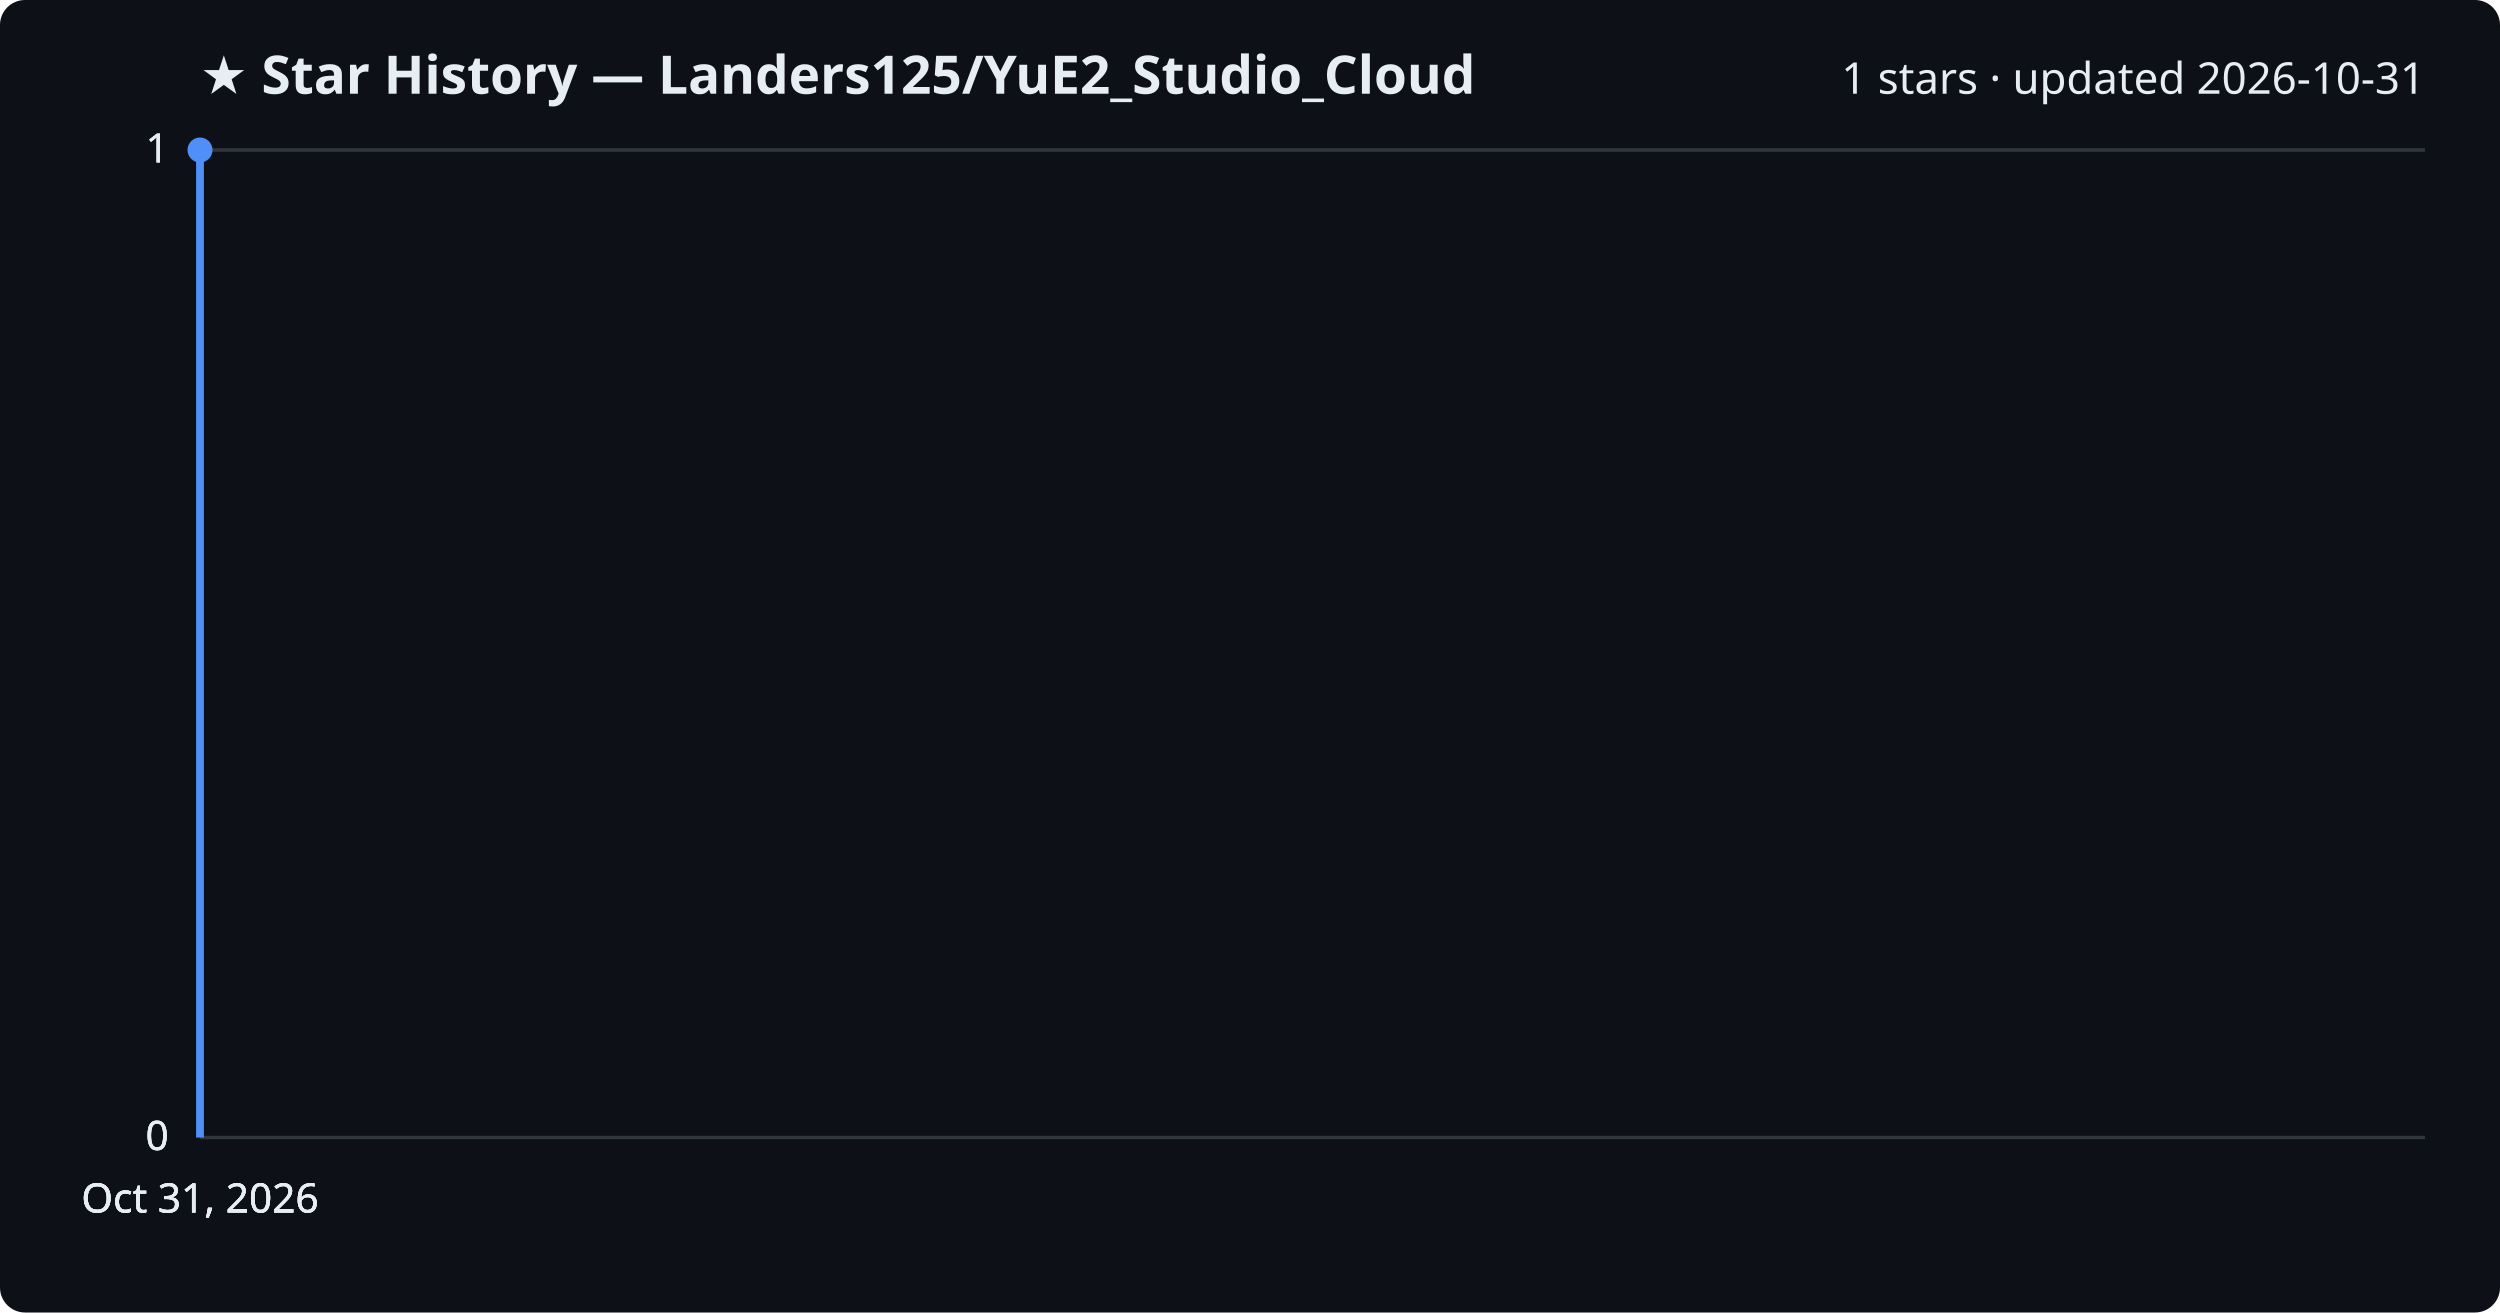
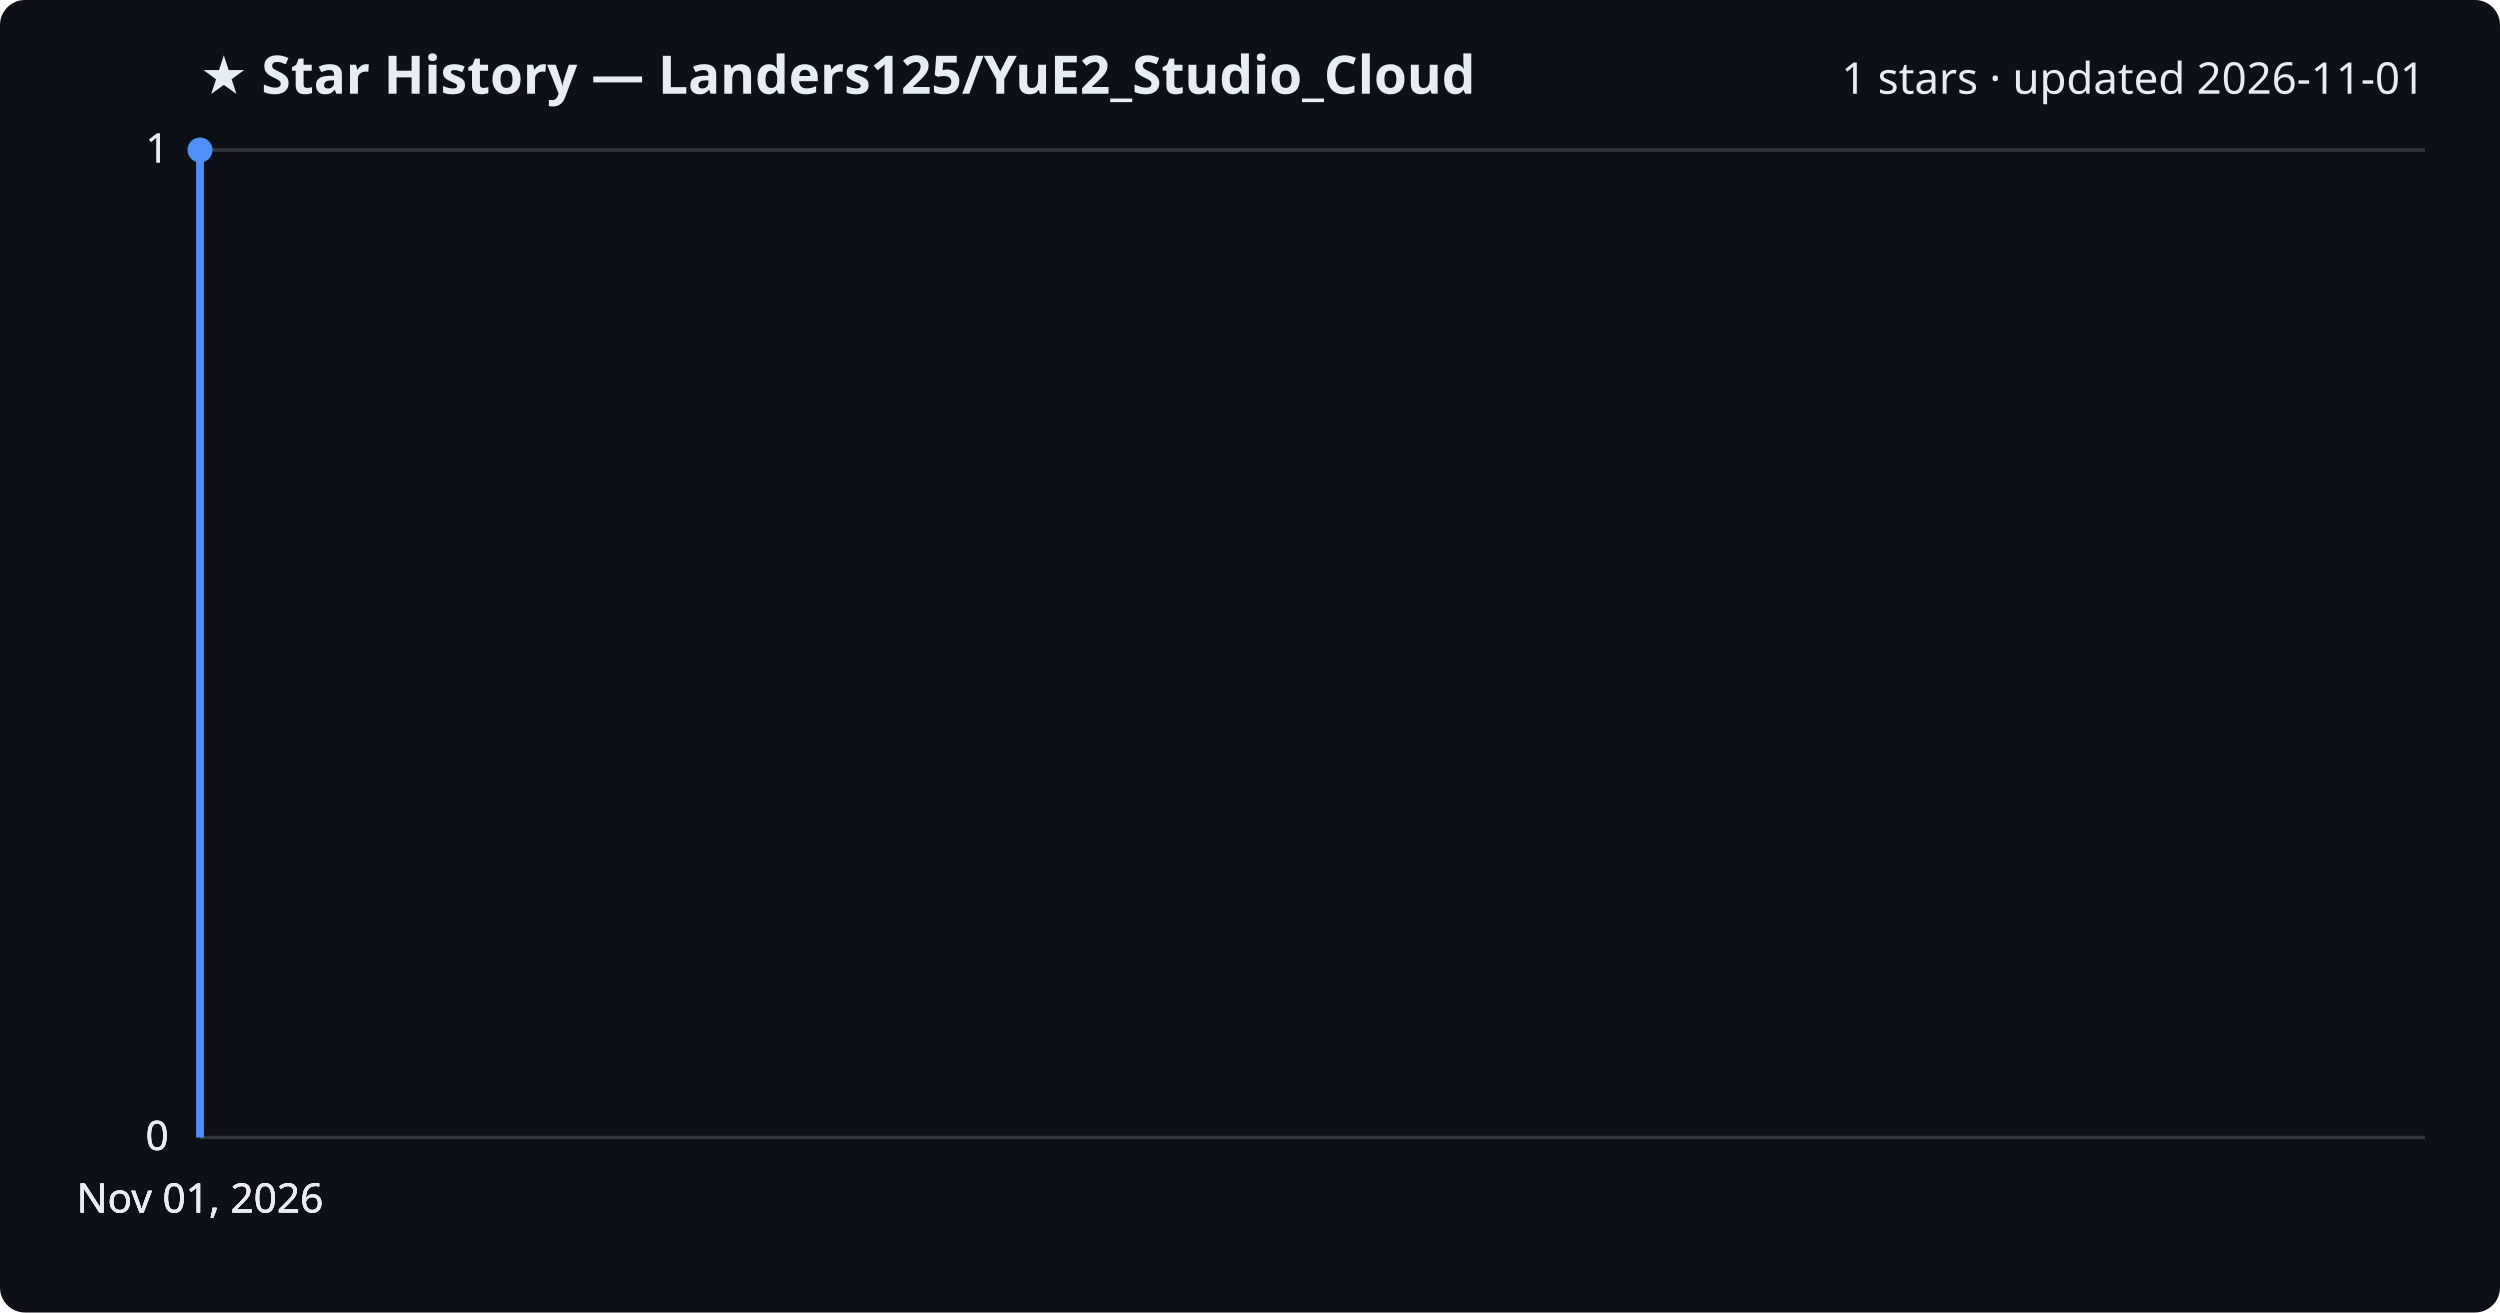
<svg xmlns="http://www.w3.org/2000/svg" viewBox="0 0 800 420" font-family="Segoe UI, sans-serif">
  <rect width="800" height="420" fill="#0d1117" rx="8" />
  <text x="64" y="30" fill="#e6edf3" font-size="17" font-weight="700">★ Star History — Landers125/YuE2_Studio_Cloud</text>
-   <text x="776" y="30" fill="#e6edf3" font-size="14" text-anchor="end">1 stars · updated 2026-10-31</text>
+   <text x="776" y="30" fill="#e6edf3" font-size="14" text-anchor="end">1 stars · updated 2026-11-01</text>
  <line x1="64" y1="364.0" x2="776" y2="364.0" stroke="#30363d" stroke-width="1" />
  <text x="54" y="368.0" fill="#e6edf3" font-size="13" text-anchor="end">0</text>
  <line x1="64" y1="364.0" x2="776" y2="364.0" stroke="#30363d" stroke-width="1" />
  <text x="54" y="368.0" fill="#e6edf3" font-size="13" text-anchor="end">0</text>
  <line x1="64" y1="364.0" x2="776" y2="364.0" stroke="#30363d" stroke-width="1" />
  <text x="54" y="368.0" fill="#e6edf3" font-size="13" text-anchor="end">0</text>
  <line x1="64" y1="48.0" x2="776" y2="48.0" stroke="#30363d" stroke-width="1" />
  <text x="54" y="52.0" fill="#e6edf3" font-size="13" text-anchor="end">1</text>
  <line x1="64" y1="48.0" x2="776" y2="48.0" stroke="#30363d" stroke-width="1" />
  <text x="54" y="52.0" fill="#e6edf3" font-size="13" text-anchor="end">1</text>
  <path d="M64.0,364.0 L64.0,48.0 L64.0,48.0" fill="none" stroke="#4f8ff7" stroke-width="2.5" stroke-linejoin="round" />
  <circle cx="64.0" cy="48.0" r="4" fill="#4f8ff7" />
-   <text x="64.0" y="388" fill="#e6edf3" font-size="13" text-anchor="middle">Oct 31, 2026</text>
-   <text x="64.0" y="388" fill="#e6edf3" font-size="13" text-anchor="middle">Oct 31, 2026</text>
-   <text x="64.0" y="388" fill="#e6edf3" font-size="13" text-anchor="middle">Oct 31, 2026</text>
-   <text x="64.0" y="388" fill="#e6edf3" font-size="13" text-anchor="middle">Oct 31, 2026</text>
+   <text x="64.0" y="388" fill="#e6edf3" font-size="13" text-anchor="middle">Nov 01, 2026</text>
+   <text x="64.0" y="388" fill="#e6edf3" font-size="13" text-anchor="middle">Nov 01, 2026</text>
+   <text x="64.0" y="388" fill="#e6edf3" font-size="13" text-anchor="middle">Nov 01, 2026</text>
+   <text x="64.0" y="388" fill="#e6edf3" font-size="13" text-anchor="middle">Nov 01, 2026</text>
</svg>
